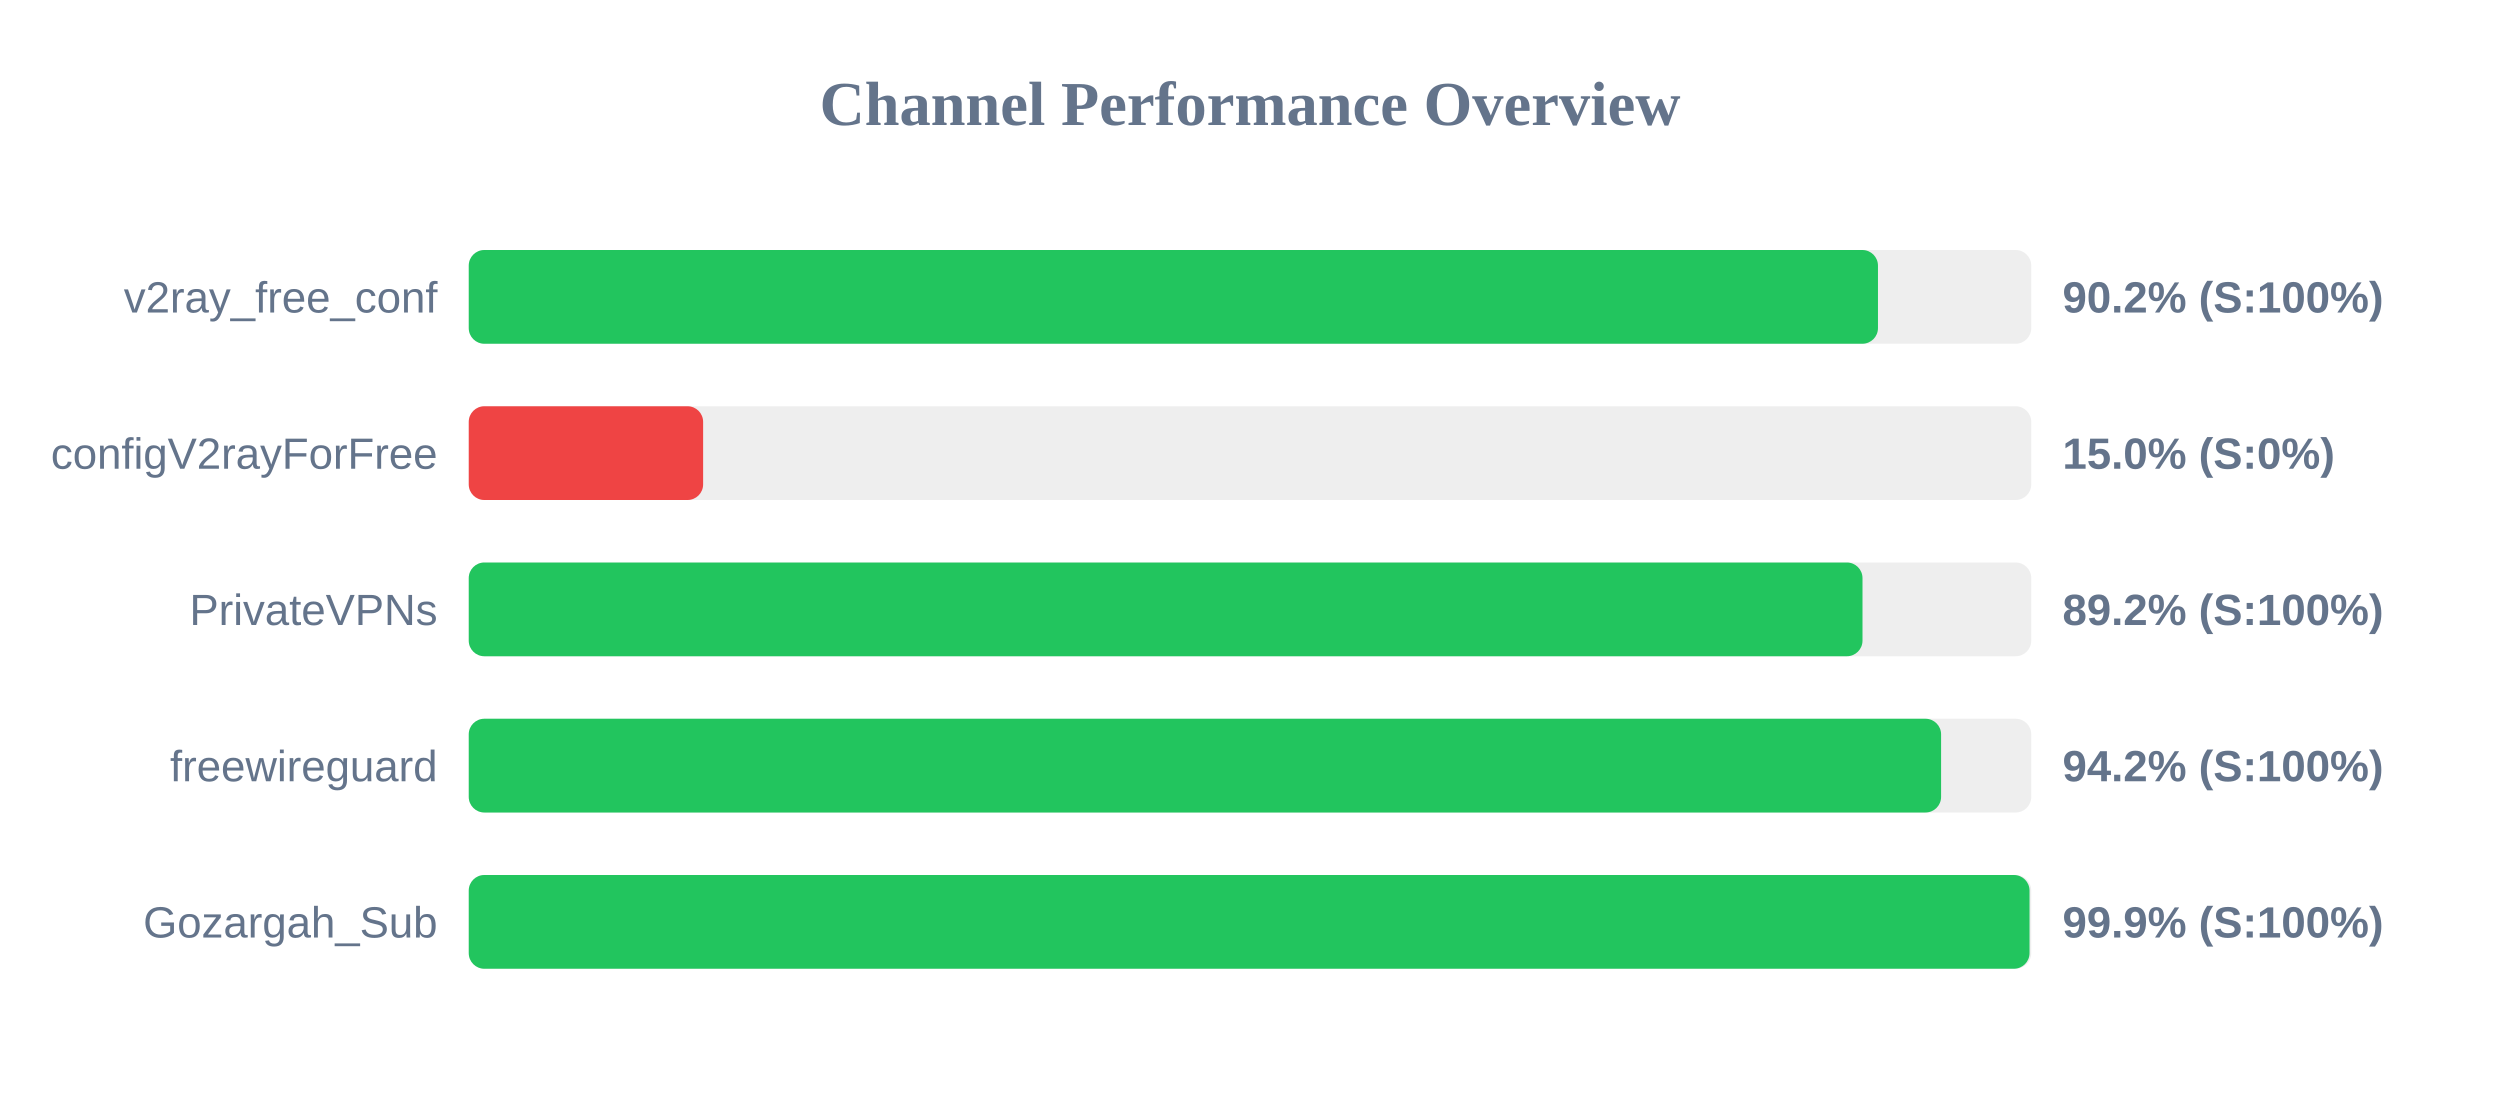
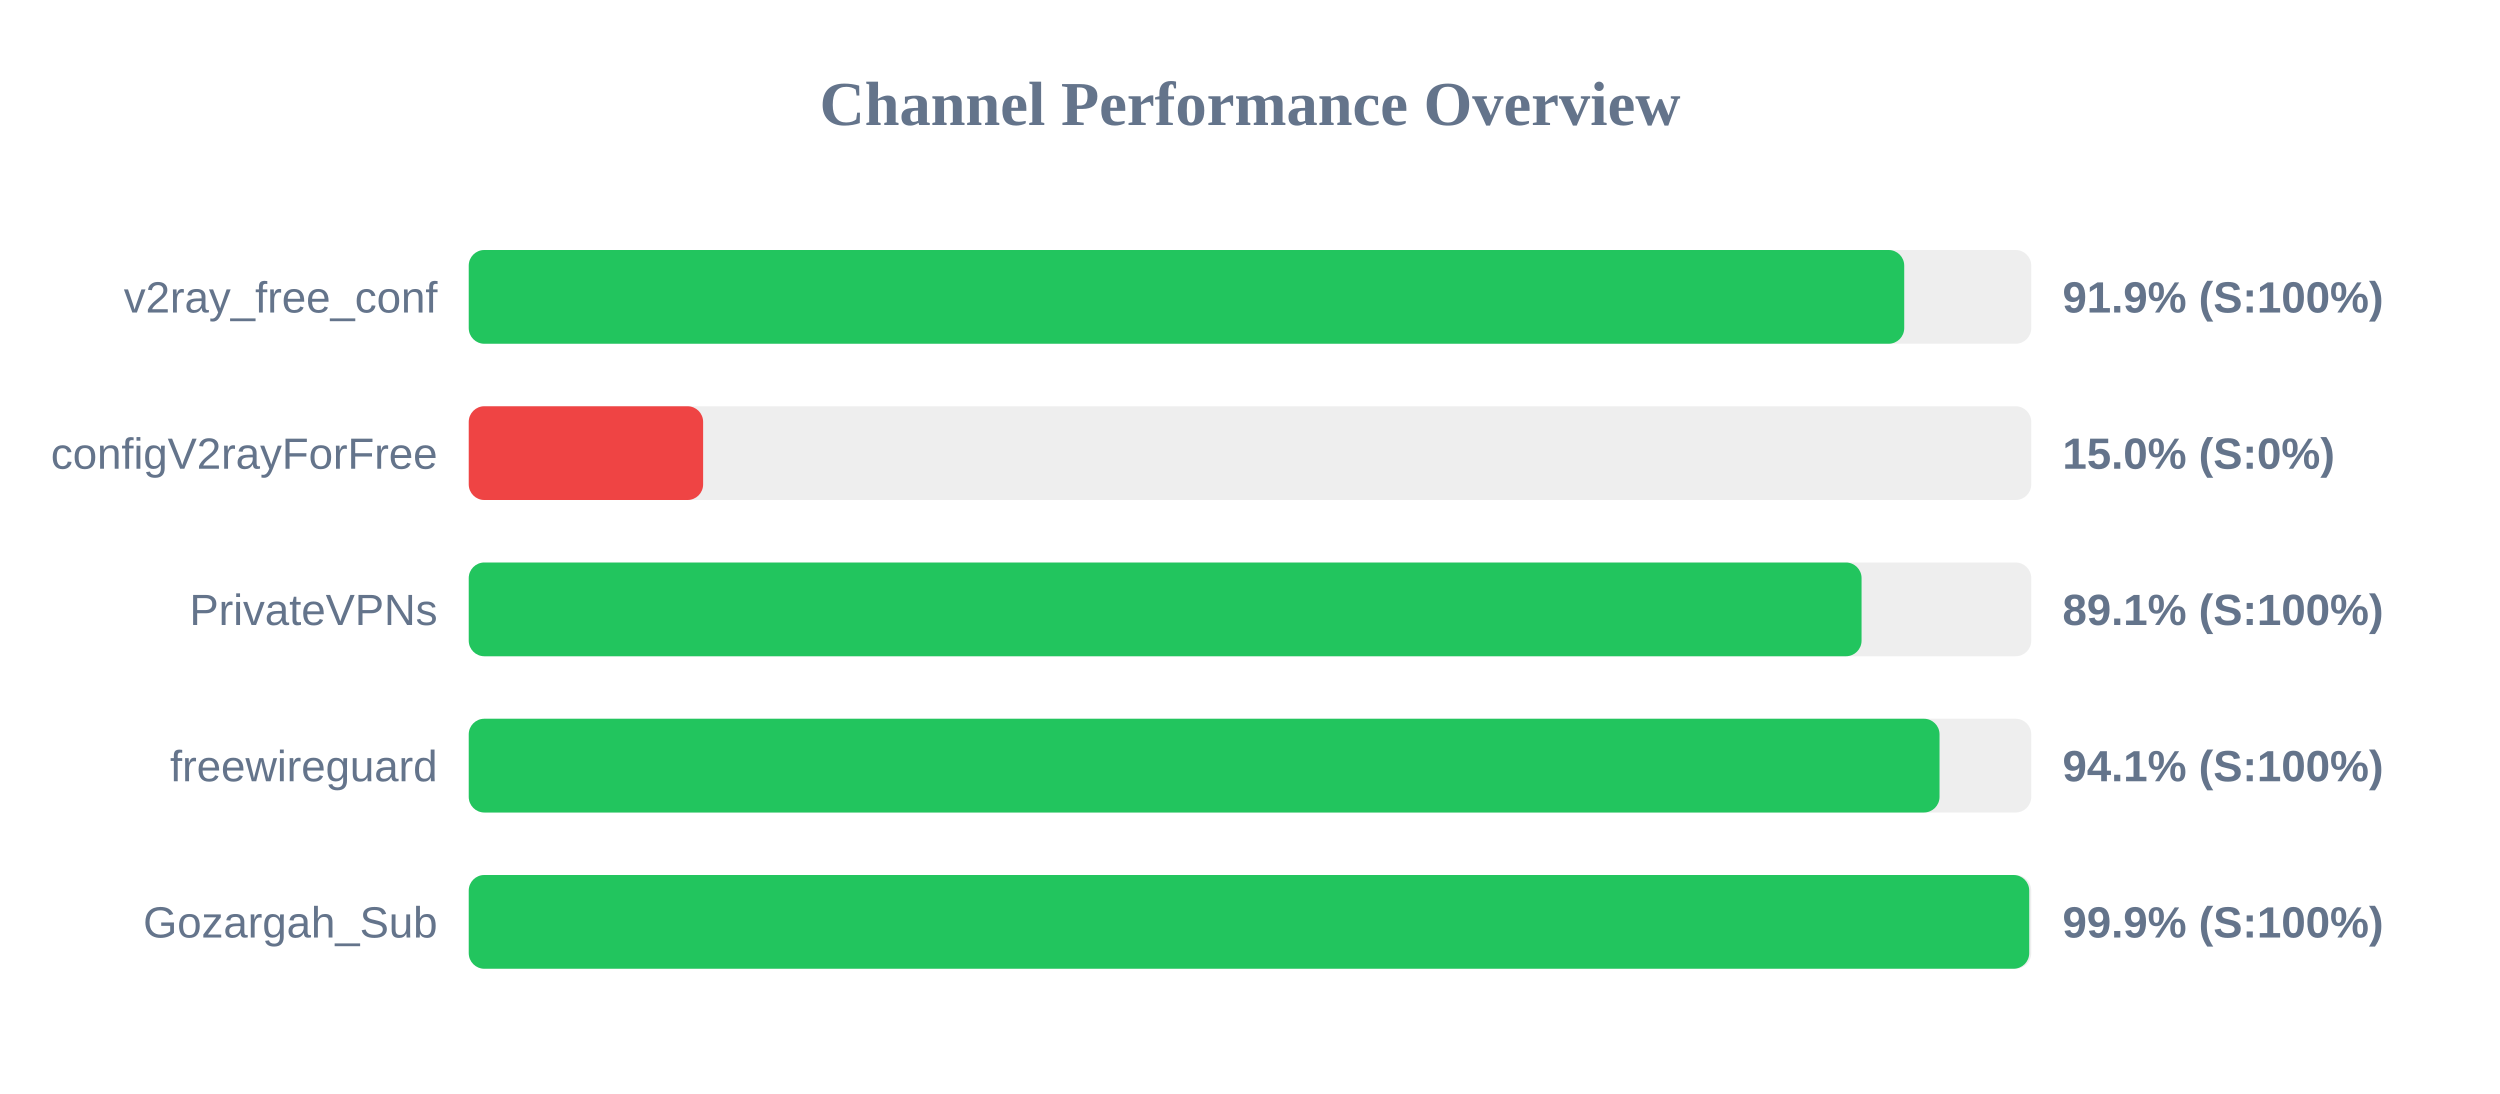
<svg xmlns="http://www.w3.org/2000/svg" width="800" height="350" version="1.1">
  <style>
        .row { font: 14px Arial; fill: #64748b; }
        .score { font: bold 14px Arial; fill: #64748b; }
    </style>
  <text x="400" y="40" text-anchor="middle" font-size="20px" font-weight="bold" fill="#64748b">Channel Performance Overview</text>
  <rect x="150" y="80" width="500" height="30" fill="#eee" rx="5" />
-   <rect x="150" y="80" width="450.95" height="30" fill="#22c55e" rx="5" />
+   <rect x="150" y="80" width="459.35" height="30" fill="#22c55e" rx="5" />
  <text x="140" y="100" text-anchor="end" class="row">v2ray_free_conf</text>
-   <text x="660" y="100" text-anchor="start" class="score">90.2% (S:100%)</text>
+   <text x="660" y="100" text-anchor="start" class="score">91.9% (S:100%)</text>
  <rect x="150" y="130" width="500" height="30" fill="#eee" rx="5" />
  <rect x="150" y="130" width="75.0" height="30" fill="#ef4444" rx="5" />
  <text x="140" y="150" text-anchor="end" class="row">configV2rayForFree</text>
  <text x="660" y="150" text-anchor="start" class="score">15.0% (S:0%)</text>
  <rect x="150" y="180" width="500" height="30" fill="#eee" rx="5" />
-   <rect x="150" y="180" width="446.0" height="30" fill="#22c55e" rx="5" />
+   <rect x="150" y="180" width="445.7" height="30" fill="#22c55e" rx="5" />
  <text x="140" y="200" text-anchor="end" class="row">PrivateVPNs</text>
-   <text x="660" y="200" text-anchor="start" class="score">89.2% (S:100%)</text>
+   <text x="660" y="200" text-anchor="start" class="score">89.1% (S:100%)</text>
  <rect x="150" y="230" width="500" height="30" fill="#eee" rx="5" />
-   <rect x="150" y="230" width="471.15" height="30" fill="#22c55e" rx="5" />
+   <rect x="150" y="230" width="470.65" height="30" fill="#22c55e" rx="5" />
  <text x="140" y="250" text-anchor="end" class="row">freewireguard</text>
-   <text x="660" y="250" text-anchor="start" class="score">94.2% (S:100%)</text>
+   <text x="660" y="250" text-anchor="start" class="score">94.1% (S:100%)</text>
  <rect x="150" y="280" width="500" height="30" fill="#eee" rx="5" />
-   <rect x="150" y="280" width="499.45" height="30" fill="#22c55e" rx="5" />
+   <rect x="150" y="280" width="499.35" height="30" fill="#22c55e" rx="5" />
  <text x="140" y="300" text-anchor="end" class="row">Gozargah_Sub</text>
  <text x="660" y="300" text-anchor="start" class="score">99.9% (S:100%)</text>
</svg>
